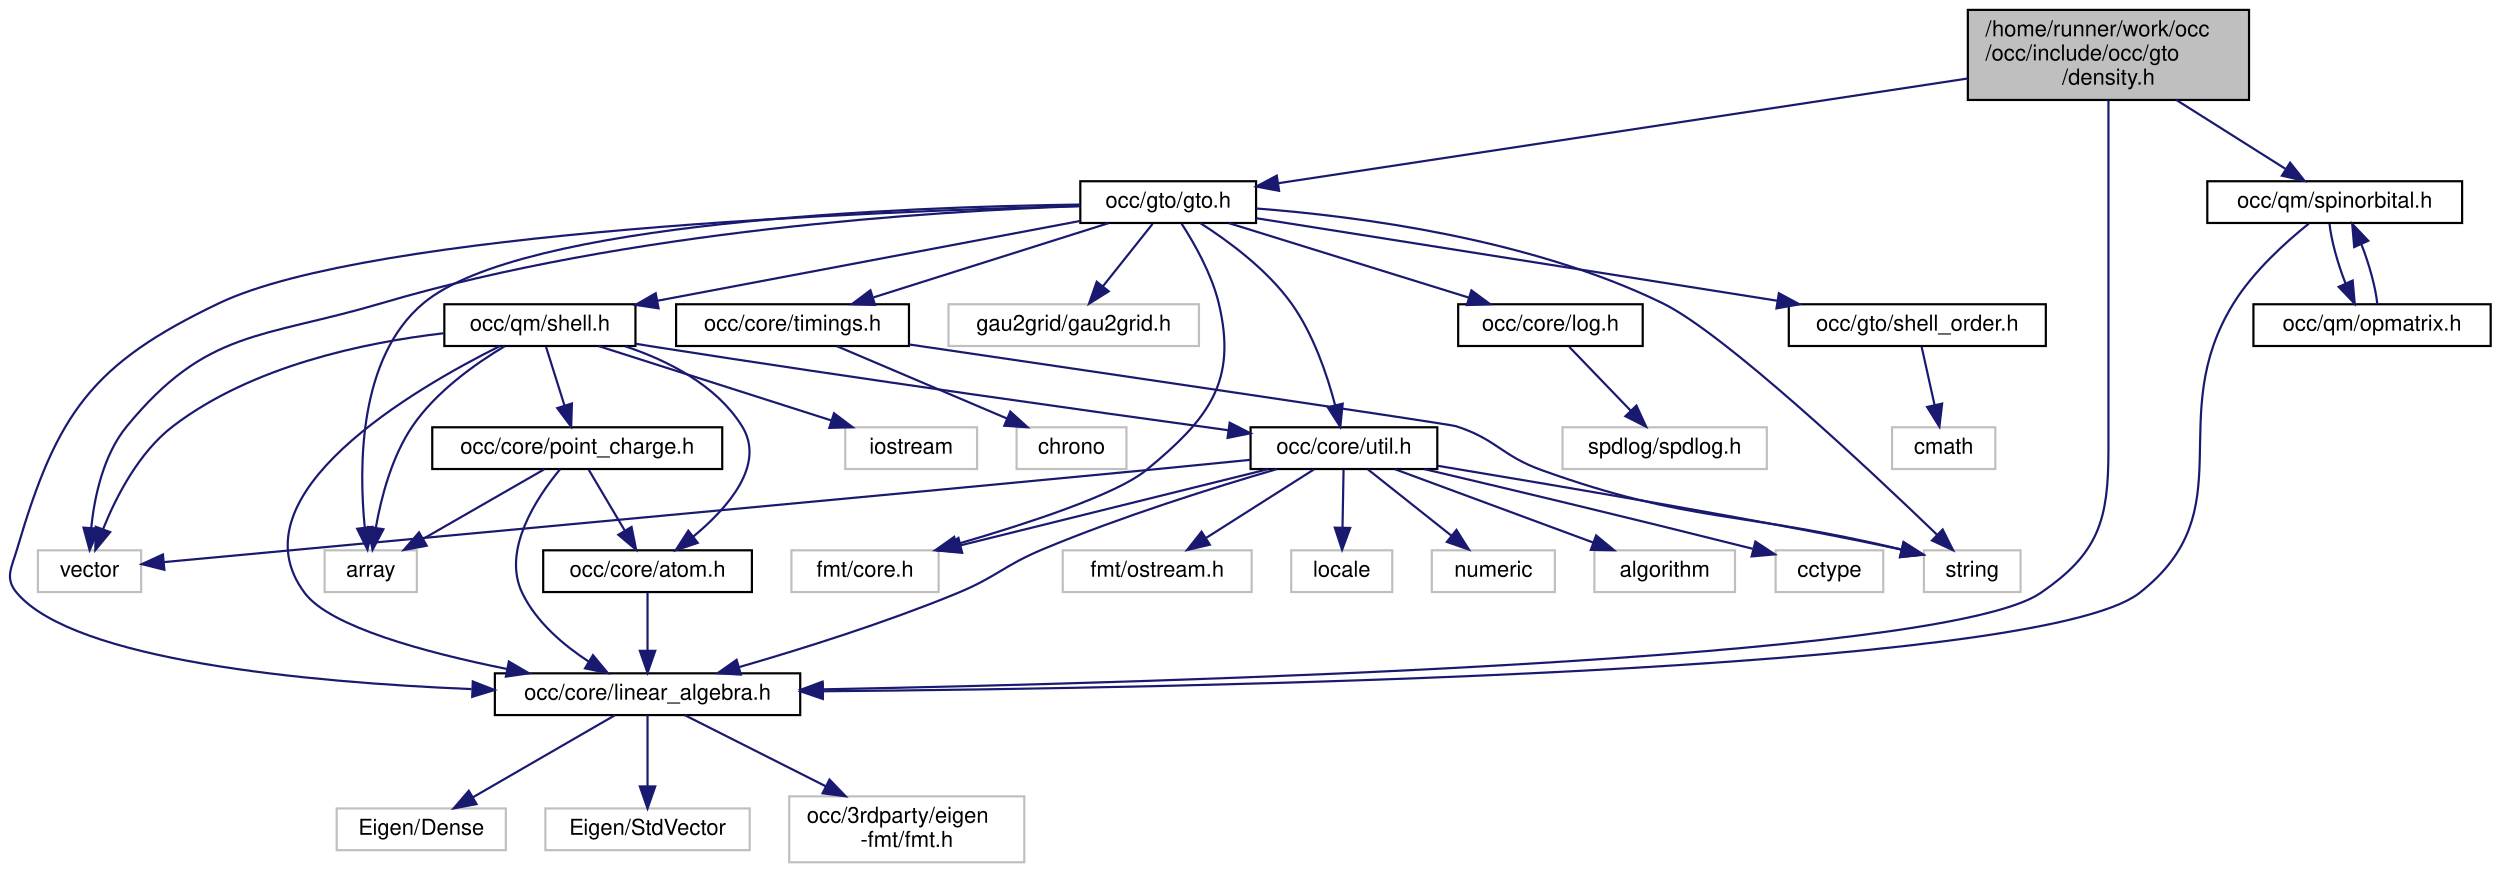
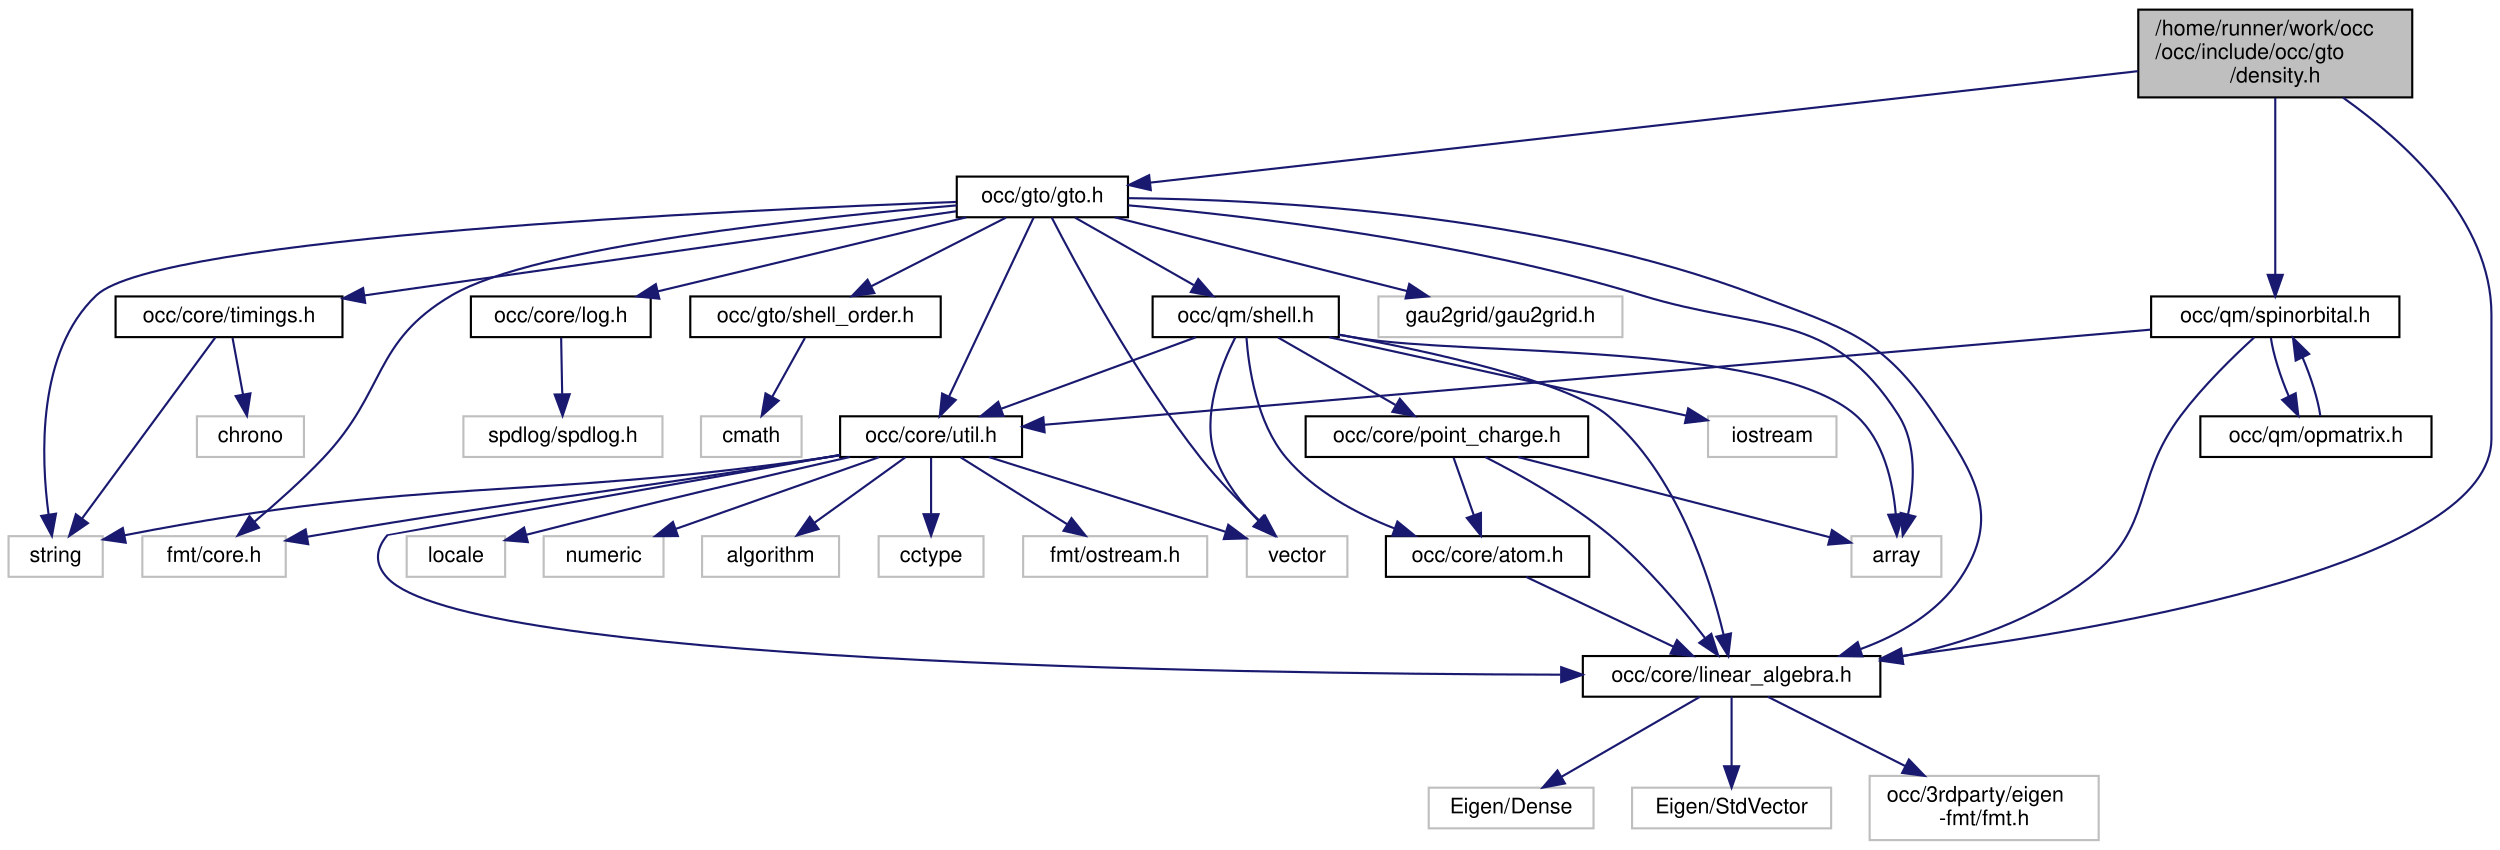
- <svg xmlns="http://www.w3.org/2000/svg" xmlns:xlink="http://www.w3.org/1999/xlink" width="1138pt" height="397pt" viewBox="0.00 0.00 1137.52 397.00">
+ <svg xmlns="http://www.w3.org/2000/svg" xmlns:xlink="http://www.w3.org/1999/xlink" width="1168pt" height="397pt" viewBox="0.00 0.00 1168.00 397.00">
  <g id="graph0" class="graph" transform="scale(1 1) rotate(0) translate(4 393)">
    <g id="node1" class="node">
      <g id="a_node1">
        <a xlink:title=" ">
-           <polygon fill="#bfbfbf" stroke="black" points="891.52,-347.5 891.52,-388.5 1019.52,-388.5 1019.52,-347.5 891.52,-347.5" />
-           <text text-anchor="start" x="899.52" y="-376.5" font-family="Helvetica,sans-Serif" font-size="10.00">/home/runner/work/occ</text>
-           <text text-anchor="start" x="899.52" y="-365.5" font-family="Helvetica,sans-Serif" font-size="10.00">/occ/include/occ/gto</text>
-           <text text-anchor="middle" x="955.52" y="-354.5" font-family="Helvetica,sans-Serif" font-size="10.00">/density.h</text>
+           <polygon fill="#bfbfbf" stroke="black" points="995,-347.5 995,-388.5 1123,-388.5 1123,-347.5 995,-347.5" />
+           <text text-anchor="start" x="1003" y="-376.5" font-family="Helvetica,sans-Serif" font-size="10.00">/home/runner/work/occ</text>
+           <text text-anchor="start" x="1003" y="-365.5" font-family="Helvetica,sans-Serif" font-size="10.00">/occ/include/occ/gto</text>
+           <text text-anchor="middle" x="1059" y="-354.5" font-family="Helvetica,sans-Serif" font-size="10.00">/density.h</text>
        </a>
      </g>
    </g>
    <g id="node2" class="node">
      <g id="a_node2">
        <a xlink:href="linear__algebra_8h.html" target="_top" xlink:title=" ">
-           <polygon fill="none" stroke="black" points="221.02,-67.5 221.02,-86.5 360.02,-86.5 360.02,-67.5 221.02,-67.5" />
-           <text text-anchor="middle" x="290.52" y="-74.5" font-family="Helvetica,sans-Serif" font-size="10.00">occ/core/linear_algebra.h</text>
+           <polygon fill="none" stroke="black" points="735.5,-67.5 735.5,-86.5 874.5,-86.5 874.5,-67.5 735.5,-67.5" />
+           <text text-anchor="middle" x="805" y="-74.5" font-family="Helvetica,sans-Serif" font-size="10.00">occ/core/linear_algebra.h</text>
        </a>
      </g>
    </g>
    <g id="edge1" class="edge">
-       <path fill="none" stroke="midnightblue" d="M955.52,-347.3C955.52,-323.35 955.52,-281.71 955.52,-246 955.52,-246 955.52,-246 955.52,-188 955.52,-155.99 950.96,-141.03 924.52,-123 879.77,-92.5 530.82,-82.31 370.54,-79.22" />
-       <polygon fill="midnightblue" stroke="midnightblue" points="370.32,-75.72 360.26,-79.03 370.19,-82.72 370.32,-75.72" />
+       <path fill="none" stroke="midnightblue" d="M1090.68,-347.38C1120.3,-326.33 1160,-289.92 1160,-246 1160,-246 1160,-246 1160,-188 1160,-130.79 989.63,-100.05 884.94,-86.57" />
+       <polygon fill="midnightblue" stroke="midnightblue" points="885.07,-83.06 874.71,-85.28 884.2,-90 885.07,-83.06" />
    </g>
    <g id="node6" class="node">
      <g id="a_node6">
        <a xlink:href="gto_8h.html" target="_top" xlink:title=" ">
-           <polygon fill="none" stroke="black" points="487.52,-291.5 487.52,-310.5 567.52,-310.5 567.52,-291.5 487.52,-291.5" />
-           <text text-anchor="middle" x="527.52" y="-298.5" font-family="Helvetica,sans-Serif" font-size="10.00">occ/gto/gto.h</text>
+           <polygon fill="none" stroke="black" points="443,-291.5 443,-310.5 523,-310.5 523,-291.5 443,-291.5" />
+           <text text-anchor="middle" x="483" y="-298.5" font-family="Helvetica,sans-Serif" font-size="10.00">occ/gto/gto.h</text>
        </a>
      </g>
    </g>
    <g id="edge5" class="edge">
-       <path fill="none" stroke="midnightblue" d="M891.44,-357.27C805.74,-344.25 655.57,-321.45 577.64,-309.61" />
-       <polygon fill="midnightblue" stroke="midnightblue" points="578,-306.13 567.59,-308.09 576.95,-313.05 578,-306.13" />
+       <path fill="none" stroke="midnightblue" d="M994.88,-359.76C879.24,-346.71 638.05,-319.5 533.33,-307.68" />
+       <polygon fill="midnightblue" stroke="midnightblue" points="533.66,-304.19 523.33,-306.55 532.88,-311.15 533.66,-304.19" />
    </g>
    <g id="node28" class="node">
      <g id="a_node28">
        <a xlink:href="spinorbital_8h.html" target="_top" xlink:title=" ">
-           <polygon fill="none" stroke="black" points="1000.52,-291.5 1000.52,-310.5 1116.52,-310.5 1116.52,-291.5 1000.52,-291.5" />
-           <text text-anchor="middle" x="1058.52" y="-298.5" font-family="Helvetica,sans-Serif" font-size="10.00">occ/qm/spinorbital.h</text>
+           <polygon fill="none" stroke="black" points="1001,-235.5 1001,-254.5 1117,-254.5 1117,-235.5 1001,-235.5" />
+           <text text-anchor="middle" x="1059" y="-242.5" font-family="Helvetica,sans-Serif" font-size="10.00">occ/qm/spinorbital.h</text>
        </a>
      </g>
    </g>
    <g id="edge41" class="edge">
-       <path fill="none" stroke="midnightblue" d="M986.42,-347.5C1002.36,-337.44 1021.46,-325.38 1035.99,-316.21" />
-       <polygon fill="midnightblue" stroke="midnightblue" points="1038.22,-318.95 1044.8,-310.65 1034.48,-313.03 1038.22,-318.95" />
+       <path fill="none" stroke="midnightblue" d="M1059,-347.29C1059,-324.48 1059,-287.19 1059,-264.78" />
+       <polygon fill="midnightblue" stroke="midnightblue" points="1062.5,-264.57 1059,-254.57 1055.5,-264.57 1062.5,-264.57" />
    </g>
    <g id="node3" class="node">
      <g id="a_node3">
        <a xlink:title=" ">
-           <polygon fill="none" stroke="#bfbfbf" points="149.02,-6 149.02,-25 226.02,-25 226.02,-6 149.02,-6" />
-           <text text-anchor="middle" x="187.52" y="-13" font-family="Helvetica,sans-Serif" font-size="10.00">Eigen/Dense</text>
+           <polygon fill="none" stroke="#bfbfbf" points="663.5,-6 663.5,-25 740.5,-25 740.5,-6 663.5,-6" />
+           <text text-anchor="middle" x="702" y="-13" font-family="Helvetica,sans-Serif" font-size="10.00">Eigen/Dense</text>
        </a>
      </g>
    </g>
    <g id="edge2" class="edge">
-       <path fill="none" stroke="midnightblue" d="M275.76,-67.48C258.85,-57.71 230.93,-41.58 211.02,-30.08" />
-       <polygon fill="midnightblue" stroke="midnightblue" points="212.66,-26.98 202.25,-25.01 209.15,-33.04 212.66,-26.98" />
+       <path fill="none" stroke="midnightblue" d="M790.24,-67.48C773.34,-57.71 745.42,-41.58 725.51,-30.08" />
+       <polygon fill="midnightblue" stroke="midnightblue" points="727.14,-26.98 716.73,-25.01 723.64,-33.04 727.14,-26.98" />
    </g>
    <g id="node4" class="node">
      <g id="a_node4">
        <a xlink:title=" ">
-           <polygon fill="none" stroke="#bfbfbf" points="244.02,-6 244.02,-25 337.02,-25 337.02,-6 244.02,-6" />
-           <text text-anchor="middle" x="290.52" y="-13" font-family="Helvetica,sans-Serif" font-size="10.00">Eigen/StdVector</text>
+           <polygon fill="none" stroke="#bfbfbf" points="758.5,-6 758.5,-25 851.5,-25 851.5,-6 758.5,-6" />
+           <text text-anchor="middle" x="805" y="-13" font-family="Helvetica,sans-Serif" font-size="10.00">Eigen/StdVector</text>
        </a>
      </g>
    </g>
    <g id="edge3" class="edge">
-       <path fill="none" stroke="midnightblue" d="M290.52,-67.48C290.52,-59.08 290.52,-45.98 290.52,-35.16" />
-       <polygon fill="midnightblue" stroke="midnightblue" points="294.02,-35.01 290.52,-25.01 287.02,-35.01 294.02,-35.01" />
+       <path fill="none" stroke="midnightblue" d="M805,-67.48C805,-59.08 805,-45.98 805,-35.16" />
+       <polygon fill="midnightblue" stroke="midnightblue" points="808.5,-35.01 805,-25.01 801.5,-35.01 808.5,-35.01" />
    </g>
    <g id="node5" class="node">
      <g id="a_node5">
        <a xlink:title=" ">
-           <polygon fill="none" stroke="#bfbfbf" points="355.02,-0.5 355.02,-30.5 462.02,-30.5 462.02,-0.5 355.02,-0.5" />
-           <text text-anchor="start" x="363.02" y="-18.5" font-family="Helvetica,sans-Serif" font-size="10.00">occ/3rdparty/eigen</text>
-           <text text-anchor="middle" x="408.52" y="-7.5" font-family="Helvetica,sans-Serif" font-size="10.00">-fmt/fmt.h</text>
+           <polygon fill="none" stroke="#bfbfbf" points="869.5,-0.5 869.5,-30.5 976.5,-30.5 976.5,-0.5 869.5,-0.5" />
+           <text text-anchor="start" x="877.5" y="-18.5" font-family="Helvetica,sans-Serif" font-size="10.00">occ/3rdparty/eigen</text>
+           <text text-anchor="middle" x="923" y="-7.5" font-family="Helvetica,sans-Serif" font-size="10.00">-fmt/fmt.h</text>
        </a>
      </g>
    </g>
    <g id="edge4" class="edge">
-       <path fill="none" stroke="midnightblue" d="M307.42,-67.48C324.08,-59.08 350.07,-45.97 371.52,-35.15" />
-       <polygon fill="midnightblue" stroke="midnightblue" points="373.35,-38.15 380.71,-30.52 370.2,-31.9 373.35,-38.15" />
+       <path fill="none" stroke="midnightblue" d="M821.91,-67.48C838.56,-59.08 864.55,-45.97 886.01,-35.15" />
+       <polygon fill="midnightblue" stroke="midnightblue" points="887.84,-38.15 895.19,-30.52 884.68,-31.9 887.84,-38.15" />
    </g>
    <g id="edge9" class="edge">
-       <path fill="none" stroke="midnightblue" d="M487.48,-299.22C394.06,-296.86 164.36,-287.8 95.52,-255 37.36,-227.29 21.67,-204.81 3.52,-143 1.01,-134.47 -2.26,-129.75 3.52,-123 29.7,-92.39 134.95,-82.46 210.4,-79.32" />
-       <polygon fill="midnightblue" stroke="midnightblue" points="210.98,-82.8 220.84,-78.92 210.71,-75.8 210.98,-82.8" />
+       <path fill="none" stroke="midnightblue" d="M523.26,-300.42C587.51,-299.81 716.25,-293.35 817,-255 858.59,-239.17 875.09,-235.87 900,-199 919.14,-170.66 930.92,-151.48 912,-123 901.22,-106.78 883.34,-96.39 865.24,-89.75" />
+       <polygon fill="midnightblue" stroke="midnightblue" points="866.1,-86.34 855.51,-86.51 863.9,-92.99 866.1,-86.34" />
    </g>
    <g id="node7" class="node">
      <g id="a_node7">
        <a xlink:title=" ">
-           <polygon fill="none" stroke="#bfbfbf" points="143.52,-123.5 143.52,-142.5 185.52,-142.5 185.52,-123.5 143.52,-123.5" />
-           <text text-anchor="middle" x="164.52" y="-130.5" font-family="Helvetica,sans-Serif" font-size="10.00">array</text>
+           <polygon fill="none" stroke="#bfbfbf" points="861,-123.5 861,-142.5 903,-142.5 903,-123.5 861,-123.5" />
+           <text text-anchor="middle" x="882" y="-130.5" font-family="Helvetica,sans-Serif" font-size="10.00">array</text>
        </a>
      </g>
    </g>
    <g id="edge6" class="edge">
-       <path fill="none" stroke="midnightblue" d="M487.43,-299.89C407.72,-298.85 233.11,-292.25 188.52,-255 158.89,-230.25 159.08,-180.37 161.79,-153.01" />
-       <polygon fill="midnightblue" stroke="midnightblue" points="165.3,-153.16 163.03,-142.81 158.35,-152.31 165.3,-153.16" />
+       <path fill="none" stroke="midnightblue" d="M523.2,-297.06C578.31,-292.24 679.93,-280.51 763,-255 819.26,-237.72 851.38,-248.64 883,-199 891.71,-185.33 890.33,-166.54 887.44,-152.68" />
+       <polygon fill="midnightblue" stroke="midnightblue" points="890.8,-151.66 884.97,-142.81 884.01,-153.36 890.8,-151.66" />
    </g>
    <g id="node8" class="node">
      <g id="a_node8">
        <a xlink:title=" ">
-           <polygon fill="none" stroke="#bfbfbf" points="356.02,-123.5 356.02,-142.5 423.02,-142.5 423.02,-123.5 356.02,-123.5" />
-           <text text-anchor="middle" x="389.52" y="-130.5" font-family="Helvetica,sans-Serif" font-size="10.00">fmt/core.h</text>
+           <polygon fill="none" stroke="#bfbfbf" points="62.5,-123.5 62.5,-142.5 129.5,-142.5 129.5,-123.5 62.5,-123.5" />
+           <text text-anchor="middle" x="96" y="-130.5" font-family="Helvetica,sans-Serif" font-size="10.00">fmt/core.h</text>
        </a>
      </g>
    </g>
    <g id="edge7" class="edge">
-       <path fill="none" stroke="midnightblue" d="M533.62,-291.19C539.27,-282.46 547.27,-268.48 550.52,-255 559.13,-219.2 545.96,-202.39 517.52,-179 504.05,-167.93 463.38,-154.62 431.46,-145.36" />
-       <polygon fill="midnightblue" stroke="midnightblue" points="432.02,-141.88 421.45,-142.5 430.1,-148.61 432.02,-141.88" />
+       <path fill="none" stroke="midnightblue" d="M442.98,-297.04C376.39,-291.53 246.28,-278.12 207,-255 169.91,-233.17 176.59,-210.25 147,-179 136.98,-168.42 124.76,-157.58 114.8,-149.19" />
+       <polygon fill="midnightblue" stroke="midnightblue" points="116.99,-146.46 107.06,-142.78 112.53,-151.85 116.99,-146.46" />
    </g>
    <g id="node9" class="node">
      <g id="a_node9">
        <a xlink:title=" ">
-           <polygon fill="none" stroke="#bfbfbf" points="427.52,-235.5 427.52,-254.5 541.52,-254.5 541.52,-235.5 427.52,-235.5" />
-           <text text-anchor="middle" x="484.52" y="-242.5" font-family="Helvetica,sans-Serif" font-size="10.00">gau2grid/gau2grid.h</text>
+           <polygon fill="none" stroke="#bfbfbf" points="640,-235.5 640,-254.5 754,-254.5 754,-235.5 640,-235.5" />
+           <text text-anchor="middle" x="697" y="-242.5" font-family="Helvetica,sans-Serif" font-size="10.00">gau2grid/gau2grid.h</text>
        </a>
      </g>
    </g>
    <g id="edge8" class="edge">
-       <path fill="none" stroke="midnightblue" d="M520.41,-291.08C514.28,-283.38 505.25,-272.03 497.78,-262.65" />
-       <polygon fill="midnightblue" stroke="midnightblue" points="500.45,-260.39 491.48,-254.75 494.98,-264.75 500.45,-260.39" />
+       <path fill="none" stroke="midnightblue" d="M516.91,-291.44C553.85,-282.12 613.05,-267.18 653.42,-257" />
+       <polygon fill="midnightblue" stroke="midnightblue" points="654.41,-260.36 663.25,-254.52 652.7,-253.57 654.41,-260.36" />
    </g>
    <g id="node10" class="node">
      <g id="a_node10">
        <a xlink:href="log_8h.html" target="_top" xlink:title=" ">
-           <polygon fill="none" stroke="black" points="659.52,-235.5 659.52,-254.5 743.52,-254.5 743.52,-235.5 659.52,-235.5" />
-           <text text-anchor="middle" x="701.52" y="-242.5" font-family="Helvetica,sans-Serif" font-size="10.00">occ/core/log.h</text>
+           <polygon fill="none" stroke="black" points="216,-235.5 216,-254.5 300,-254.5 300,-235.5 216,-235.5" />
+           <text text-anchor="middle" x="258" y="-242.5" font-family="Helvetica,sans-Serif" font-size="10.00">occ/core/log.h</text>
        </a>
      </g>
    </g>
    <g id="edge10" class="edge">
-       <path fill="none" stroke="midnightblue" d="M555.09,-291.44C584.61,-282.28 631.63,-267.69 664.4,-257.52" />
-       <polygon fill="midnightblue" stroke="midnightblue" points="665.56,-260.82 674.07,-254.52 663.49,-254.14 665.56,-260.82" />
+       <path fill="none" stroke="midnightblue" d="M447.35,-291.44C408.34,-282.08 345.73,-267.06 303.28,-256.87" />
+       <polygon fill="midnightblue" stroke="midnightblue" points="304.03,-253.45 293.49,-254.52 302.39,-260.25 304.03,-253.45" />
    </g>
    <g id="node12" class="node">
      <g id="a_node12">
        <a xlink:href="timings_8h.html" target="_top" xlink:title=" ">
-           <polygon fill="none" stroke="black" points="303.52,-235.5 303.52,-254.5 409.52,-254.5 409.52,-235.5 303.52,-235.5" />
-           <text text-anchor="middle" x="356.52" y="-242.5" font-family="Helvetica,sans-Serif" font-size="10.00">occ/core/timings.h</text>
+           <polygon fill="none" stroke="black" points="50,-235.5 50,-254.5 156,-254.5 156,-235.5 50,-235.5" />
+           <text text-anchor="middle" x="103" y="-242.5" font-family="Helvetica,sans-Serif" font-size="10.00">occ/core/timings.h</text>
        </a>
      </g>
    </g>
    <g id="edge12" class="edge">
-       <path fill="none" stroke="midnightblue" d="M500.42,-291.44C471.53,-282.32 425.59,-267.81 393.41,-257.65" />
-       <polygon fill="midnightblue" stroke="midnightblue" points="394.07,-254.19 383.48,-254.52 391.97,-260.87 394.07,-254.19" />
+       <path fill="none" stroke="midnightblue" d="M442.69,-294.27C376.7,-284.89 245.1,-266.19 166.48,-255.02" />
+       <polygon fill="midnightblue" stroke="midnightblue" points="166.61,-251.5 156.22,-253.56 165.63,-258.43 166.61,-251.5" />
    </g>
    <g id="node14" class="node">
      <g id="a_node14">
        <a xlink:title=" ">
-           <polygon fill="none" stroke="#bfbfbf" points="871.52,-123.5 871.52,-142.5 915.52,-142.5 915.52,-123.5 871.52,-123.5" />
-           <text text-anchor="middle" x="893.52" y="-130.5" font-family="Helvetica,sans-Serif" font-size="10.00">string</text>
+           <polygon fill="none" stroke="#bfbfbf" points="0,-123.5 0,-142.5 44,-142.5 44,-123.5 0,-123.5" />
+           <text text-anchor="middle" x="22" y="-130.5" font-family="Helvetica,sans-Serif" font-size="10.00">string</text>
        </a>
      </g>
    </g>
    <g id="edge39" class="edge">
-       <path fill="none" stroke="midnightblue" d="M567.67,-298.09C614.25,-294.53 692.35,-284.31 752.52,-255 780.6,-241.32 846.9,-179.07 877.51,-149.58" />
-       <polygon fill="midnightblue" stroke="midnightblue" points="880.06,-151.99 884.81,-142.52 875.19,-146.96 880.06,-151.99" />
+       <path fill="none" stroke="midnightblue" d="M442.68,-298.66C339.12,-294.84 69.88,-282.35 41,-255 13.17,-228.64 15.11,-179.42 18.7,-152.59" />
+       <polygon fill="midnightblue" stroke="midnightblue" points="22.17,-153.02 20.25,-142.6 15.26,-151.94 22.17,-153.02" />
    </g>
    <g id="node15" class="node">
      <g id="a_node15">
        <a xlink:href="util_8h.html" target="_top" xlink:title=" ">
-           <polygon fill="none" stroke="black" points="565.02,-179.5 565.02,-198.5 650.02,-198.5 650.02,-179.5 565.02,-179.5" />
-           <text text-anchor="middle" x="607.52" y="-186.5" font-family="Helvetica,sans-Serif" font-size="10.00">occ/core/util.h</text>
+           <polygon fill="none" stroke="black" points="388.5,-179.5 388.5,-198.5 473.5,-198.5 473.5,-179.5 388.5,-179.5" />
+           <text text-anchor="middle" x="431" y="-186.5" font-family="Helvetica,sans-Serif" font-size="10.00">occ/core/util.h</text>
        </a>
      </g>
    </g>
    <g id="edge15" class="edge">
-       <path fill="none" stroke="midnightblue" d="M542.25,-291.37C554.78,-283.37 572.44,-270.39 583.52,-255 593.61,-240.98 599.93,-222.23 603.53,-208.48" />
-       <polygon fill="midnightblue" stroke="midnightblue" points="606.95,-209.24 605.86,-198.7 600.14,-207.62 606.95,-209.24" />
+       <path fill="none" stroke="midnightblue" d="M478.92,-291.37C470.45,-273.46 450.82,-231.92 439.48,-207.95" />
+       <polygon fill="midnightblue" stroke="midnightblue" points="442.5,-206.14 435.06,-198.59 436.17,-209.13 442.5,-206.14" />
    </g>
    <g id="node21" class="node">
      <g id="a_node21">
        <a xlink:title=" ">
-           <polygon fill="none" stroke="#bfbfbf" points="13.02,-123.5 13.02,-142.5 60.02,-142.5 60.02,-123.5 13.02,-123.5" />
-           <text text-anchor="middle" x="36.52" y="-130.5" font-family="Helvetica,sans-Serif" font-size="10.00">vector</text>
+           <polygon fill="none" stroke="#bfbfbf" points="578.5,-123.5 578.5,-142.5 625.5,-142.5 625.5,-123.5 578.5,-123.5" />
+           <text text-anchor="middle" x="602" y="-130.5" font-family="Helvetica,sans-Serif" font-size="10.00">vector</text>
        </a>
      </g>
    </g>
    <g id="edge40" class="edge">
-       <path fill="none" stroke="midnightblue" d="M487.46,-299.17C420.35,-296.86 281.55,-288.12 169.52,-255 114.61,-238.77 89.89,-243.21 53.52,-199 42.76,-185.92 38.73,-166.77 37.27,-152.64" />
-       <polygon fill="midnightblue" stroke="midnightblue" points="40.75,-152.33 36.56,-142.6 33.77,-152.82 40.75,-152.33" />
+       <path fill="none" stroke="midnightblue" d="M487.38,-291.34C497.94,-270.82 526.22,-218.08 557,-179 565.27,-168.5 575.77,-157.88 584.55,-149.59" />
+       <polygon fill="midnightblue" stroke="midnightblue" points="587.04,-152.06 592.01,-142.71 582.29,-146.91 587.04,-152.06" />
    </g>
    <g id="node22" class="node">
      <g id="a_node22">
        <a xlink:href="shell__order_8h.html" target="_top" xlink:title=" ">
-           <polygon fill="none" stroke="black" points="810.02,-235.5 810.02,-254.5 927.02,-254.5 927.02,-235.5 810.02,-235.5" />
-           <text text-anchor="middle" x="868.52" y="-242.5" font-family="Helvetica,sans-Serif" font-size="10.00">occ/gto/shell_order.h</text>
+           <polygon fill="none" stroke="black" points="318.5,-235.5 318.5,-254.5 435.5,-254.5 435.5,-235.5 318.5,-235.5" />
+           <text text-anchor="middle" x="377" y="-242.5" font-family="Helvetica,sans-Serif" font-size="10.00">occ/gto/shell_order.h</text>
        </a>
      </g>
    </g>
    <g id="edge25" class="edge">
-       <path fill="none" stroke="midnightblue" d="M567.64,-293.65C626.11,-284.39 735.35,-267.09 804.88,-256.08" />
-       <polygon fill="midnightblue" stroke="midnightblue" points="805.5,-259.52 814.83,-254.5 804.41,-252.61 805.5,-259.52" />
+       <path fill="none" stroke="midnightblue" d="M465.97,-291.32C448.97,-282.66 422.62,-269.24 403.01,-259.25" />
+       <polygon fill="midnightblue" stroke="midnightblue" points="404.49,-256.08 393.99,-254.65 401.31,-262.31 404.49,-256.08" />
    </g>
    <g id="node24" class="node">
      <g id="a_node24">
        <a xlink:href="shell_8h.html" target="_top" xlink:title=" ">
-           <polygon fill="none" stroke="black" points="198.02,-235.5 198.02,-254.5 285.02,-254.5 285.02,-235.5 198.02,-235.5" />
-           <text text-anchor="middle" x="241.52" y="-242.5" font-family="Helvetica,sans-Serif" font-size="10.00">occ/qm/shell.h</text>
+           <polygon fill="none" stroke="black" points="534.5,-235.5 534.5,-254.5 621.5,-254.5 621.5,-235.5 534.5,-235.5" />
+           <text text-anchor="middle" x="578" y="-242.5" font-family="Helvetica,sans-Serif" font-size="10.00">occ/qm/shell.h</text>
        </a>
      </g>
    </g>
    <g id="edge27" class="edge">
-       <path fill="none" stroke="midnightblue" d="M487.45,-292.43C437.23,-282.95 350.98,-266.67 295.12,-256.12" />
-       <polygon fill="midnightblue" stroke="midnightblue" points="295.53,-252.64 285.06,-254.22 294.23,-259.52 295.53,-252.64" />
+       <path fill="none" stroke="midnightblue" d="M498.26,-291.32C513.22,-282.82 536.25,-269.73 553.73,-259.8" />
+       <polygon fill="midnightblue" stroke="midnightblue" points="555.81,-262.64 562.77,-254.65 552.35,-256.55 555.81,-262.64" />
    </g>
    <g id="node11" class="node">
      <g id="a_node11">
        <a xlink:title=" ">
-           <polygon fill="none" stroke="#bfbfbf" points="707.02,-179.5 707.02,-198.5 800.02,-198.5 800.02,-179.5 707.02,-179.5" />
-           <text text-anchor="middle" x="753.52" y="-186.5" font-family="Helvetica,sans-Serif" font-size="10.00">spdlog/spdlog.h</text>
+           <polygon fill="none" stroke="#bfbfbf" points="212.5,-179.5 212.5,-198.5 305.5,-198.5 305.5,-179.5 212.5,-179.5" />
+           <text text-anchor="middle" x="259" y="-186.5" font-family="Helvetica,sans-Serif" font-size="10.00">spdlog/spdlog.h</text>
        </a>
      </g>
    </g>
    <g id="edge11" class="edge">
-       <path fill="none" stroke="midnightblue" d="M710.1,-235.08C717.67,-227.22 728.89,-215.57 738.03,-206.08" />
-       <polygon fill="midnightblue" stroke="midnightblue" points="740.67,-208.38 745.09,-198.75 735.63,-203.53 740.67,-208.38" />
+       <path fill="none" stroke="midnightblue" d="M258.17,-235.08C258.3,-228.01 258.48,-217.86 258.65,-208.99" />
+       <polygon fill="midnightblue" stroke="midnightblue" points="262.15,-208.81 258.84,-198.75 255.15,-208.68 262.15,-208.81" />
    </g>
    <g id="node13" class="node">
      <g id="a_node13">
        <a xlink:title=" ">
-           <polygon fill="none" stroke="#bfbfbf" points="458.52,-179.5 458.52,-198.5 508.52,-198.5 508.52,-179.5 458.52,-179.5" />
-           <text text-anchor="middle" x="483.52" y="-186.5" font-family="Helvetica,sans-Serif" font-size="10.00">chrono</text>
+           <polygon fill="none" stroke="#bfbfbf" points="88,-179.5 88,-198.5 138,-198.5 138,-179.5 88,-179.5" />
+           <text text-anchor="middle" x="113" y="-186.5" font-family="Helvetica,sans-Serif" font-size="10.00">chrono</text>
        </a>
      </g>
    </g>
    <g id="edge13" class="edge">
-       <path fill="none" stroke="midnightblue" d="M376.64,-235.44C397.54,-226.56 430.45,-212.56 454.23,-202.45" />
-       <polygon fill="midnightblue" stroke="midnightblue" points="455.65,-205.65 463.49,-198.52 452.91,-199.21 455.65,-205.65" />
+       <path fill="none" stroke="midnightblue" d="M104.65,-235.08C105.98,-227.93 107.88,-217.64 109.54,-208.69" />
+       <polygon fill="midnightblue" stroke="midnightblue" points="113,-209.22 111.38,-198.75 106.12,-207.95 113,-209.22" />
    </g>
    <g id="edge14" class="edge">
-       <path fill="none" stroke="midnightblue" d="M409.52,-236.21C495.36,-223.59 655.56,-199.95 658.52,-199 677.06,-193.04 679.18,-185.59 697.52,-179 764.86,-154.8 787.29,-160.56 861.38,-142.86" />
-       <polygon fill="midnightblue" stroke="midnightblue" points="862.3,-146.24 871.18,-140.46 860.63,-139.44 862.3,-146.24" />
+       <path fill="none" stroke="midnightblue" d="M96.64,-235.37C83.22,-217.14 51.77,-174.43 34.28,-150.68" />
+       <polygon fill="midnightblue" stroke="midnightblue" points="37.07,-148.57 28.33,-142.59 31.44,-152.72 37.07,-148.57" />
    </g>
    <g id="edge22" class="edge">
-       <path fill="none" stroke="midnightblue" d="M577.09,-179.5C548.99,-171.3 506.32,-157.95 470.52,-143 452.54,-135.49 449.52,-130.43 431.52,-123 398.79,-109.5 360.46,-97.5 332.03,-89.29" />
-       <polygon fill="midnightblue" stroke="midnightblue" points="332.99,-85.92 322.41,-86.55 331.07,-92.66 332.99,-85.92" />
+       <path fill="none" stroke="midnightblue" d="M388.22,-180.44C315.87,-167.66 177.11,-143.13 177,-143 171.29,-136.19 170.94,-129.51 177,-123 213.6,-83.68 564.22,-78.21 725.07,-77.79" />
+       <polygon fill="midnightblue" stroke="midnightblue" points="725.39,-81.29 735.39,-77.77 725.38,-74.29 725.39,-81.29" />
    </g>
    <g id="edge18" class="edge">
-       <path fill="none" stroke="midnightblue" d="M572.97,-179.44C535.04,-170.05 474.06,-154.94 432.93,-144.75" />
-       <polygon fill="midnightblue" stroke="midnightblue" points="433.73,-141.35 423.18,-142.34 432.05,-148.14 433.73,-141.35" />
+       <path fill="none" stroke="midnightblue" d="M388.44,-180.41C385.58,-179.93 382.75,-179.45 380,-179 275.3,-161.78 248.6,-160.78 144,-143 142.54,-142.75 141.05,-142.49 139.55,-142.23" />
+       <polygon fill="midnightblue" stroke="midnightblue" points="140,-138.76 129.54,-140.44 138.77,-145.65 140,-138.76" />
    </g>
    <g id="edge23" class="edge">
-       <path fill="none" stroke="midnightblue" d="M650.23,-180.96C707.86,-171.38 808.46,-154.33 861.3,-142.8" />
-       <polygon fill="midnightblue" stroke="midnightblue" points="862.22,-146.19 871.21,-140.58 860.68,-139.36 862.22,-146.19" />
+       <path fill="none" stroke="midnightblue" d="M388.46,-180.28C385.6,-179.83 382.76,-179.39 380,-179 238.51,-158.75 198.21,-170.91 54.32,-142.95" />
+       <polygon fill="midnightblue" stroke="midnightblue" points="54.73,-139.46 44.24,-140.96 53.37,-146.33 54.73,-139.46" />
    </g>
    <g id="node16" class="node">
      <g id="a_node16">
        <a xlink:title=" ">
-           <polygon fill="none" stroke="#bfbfbf" points="721.52,-123.5 721.52,-142.5 785.52,-142.5 785.52,-123.5 721.52,-123.5" />
-           <text text-anchor="middle" x="753.52" y="-130.5" font-family="Helvetica,sans-Serif" font-size="10.00">algorithm</text>
+           <polygon fill="none" stroke="#bfbfbf" points="324,-123.5 324,-142.5 388,-142.5 388,-123.5 324,-123.5" />
+           <text text-anchor="middle" x="356" y="-130.5" font-family="Helvetica,sans-Serif" font-size="10.00">algorithm</text>
        </a>
      </g>
    </g>
    <g id="edge16" class="edge">
-       <path fill="none" stroke="midnightblue" d="M630.65,-179.44C655,-170.44 693.52,-156.19 720.94,-146.05" />
-       <polygon fill="midnightblue" stroke="midnightblue" points="722.32,-149.27 730.49,-142.52 719.9,-142.7 722.32,-149.27" />
+       <path fill="none" stroke="midnightblue" d="M418.95,-179.32C407.54,-171.11 390.17,-158.6 376.57,-148.81" />
+       <polygon fill="midnightblue" stroke="midnightblue" points="378.43,-145.84 368.27,-142.83 374.34,-151.52 378.43,-145.84" />
    </g>
    <g id="node17" class="node">
      <g id="a_node17">
        <a xlink:title=" ">
-           <polygon fill="none" stroke="#bfbfbf" points="804.02,-123.5 804.02,-142.5 853.02,-142.5 853.02,-123.5 804.02,-123.5" />
-           <text text-anchor="middle" x="828.52" y="-130.5" font-family="Helvetica,sans-Serif" font-size="10.00">cctype</text>
+           <polygon fill="none" stroke="#bfbfbf" points="406.5,-123.5 406.5,-142.5 455.5,-142.5 455.5,-123.5 406.5,-123.5" />
+           <text text-anchor="middle" x="431" y="-130.5" font-family="Helvetica,sans-Serif" font-size="10.00">cctype</text>
        </a>
      </g>
    </g>
    <g id="edge17" class="edge">
-       <path fill="none" stroke="midnightblue" d="M644.12,-179.45C679.8,-171.06 735.84,-157.73 793.61,-143.19" />
-       <polygon fill="midnightblue" stroke="midnightblue" points="794.81,-146.49 803.65,-140.65 793.1,-139.71 794.81,-146.49" />
+       <path fill="none" stroke="midnightblue" d="M431,-179.08C431,-172.01 431,-161.86 431,-152.99" />
+       <polygon fill="midnightblue" stroke="midnightblue" points="434.5,-152.75 431,-142.75 427.5,-152.75 434.5,-152.75" />
    </g>
    <g id="node18" class="node">
      <g id="a_node18">
        <a xlink:title=" ">
-           <polygon fill="none" stroke="#bfbfbf" points="479.52,-123.5 479.52,-142.5 565.52,-142.5 565.52,-123.5 479.52,-123.5" />
-           <text text-anchor="middle" x="522.52" y="-130.5" font-family="Helvetica,sans-Serif" font-size="10.00">fmt/ostream.h</text>
+           <polygon fill="none" stroke="#bfbfbf" points="474,-123.5 474,-142.5 560,-142.5 560,-123.5 474,-123.5" />
+           <text text-anchor="middle" x="517" y="-130.5" font-family="Helvetica,sans-Serif" font-size="10.00">fmt/ostream.h</text>
        </a>
      </g>
    </g>
    <g id="edge19" class="edge">
-       <path fill="none" stroke="midnightblue" d="M593.86,-179.32C580.6,-170.9 560.25,-157.97 544.67,-148.07" />
-       <polygon fill="midnightblue" stroke="midnightblue" points="546.46,-145.06 536.14,-142.65 542.7,-150.97 546.46,-145.06" />
+       <path fill="none" stroke="midnightblue" d="M444.82,-179.32C458.23,-170.9 478.82,-157.97 494.59,-148.07" />
+       <polygon fill="midnightblue" stroke="midnightblue" points="496.61,-150.94 503.22,-142.65 492.89,-145.01 496.61,-150.94" />
    </g>
    <g id="node19" class="node">
      <g id="a_node19">
        <a xlink:title=" ">
-           <polygon fill="none" stroke="#bfbfbf" points="583.52,-123.5 583.52,-142.5 629.52,-142.5 629.52,-123.5 583.52,-123.5" />
-           <text text-anchor="middle" x="606.52" y="-130.5" font-family="Helvetica,sans-Serif" font-size="10.00">locale</text>
+           <polygon fill="none" stroke="#bfbfbf" points="186,-123.5 186,-142.5 232,-142.5 232,-123.5 186,-123.5" />
+           <text text-anchor="middle" x="209" y="-130.5" font-family="Helvetica,sans-Serif" font-size="10.00">locale</text>
        </a>
      </g>
    </g>
    <g id="edge20" class="edge">
-       <path fill="none" stroke="midnightblue" d="M607.35,-179.08C607.22,-172.01 607.03,-161.86 606.87,-152.99" />
-       <polygon fill="midnightblue" stroke="midnightblue" points="610.36,-152.68 606.68,-142.75 603.36,-152.81 610.36,-152.68" />
+       <path fill="none" stroke="midnightblue" d="M393.03,-179.5C356.63,-171.23 299.89,-158.08 241.76,-143.12" />
+       <polygon fill="midnightblue" stroke="midnightblue" points="242.6,-139.72 232.04,-140.6 240.85,-146.5 242.6,-139.72" />
    </g>
    <g id="node20" class="node">
      <g id="a_node20">
        <a xlink:title=" ">
-           <polygon fill="none" stroke="#bfbfbf" points="647.52,-123.5 647.52,-142.5 703.52,-142.5 703.52,-123.5 647.52,-123.5" />
-           <text text-anchor="middle" x="675.52" y="-130.5" font-family="Helvetica,sans-Serif" font-size="10.00">numeric</text>
+           <polygon fill="none" stroke="#bfbfbf" points="250,-123.5 250,-142.5 306,-142.5 306,-123.5 250,-123.5" />
+           <text text-anchor="middle" x="278" y="-130.5" font-family="Helvetica,sans-Serif" font-size="10.00">numeric</text>
        </a>
      </g>
    </g>
    <g id="edge21" class="edge">
-       <path fill="none" stroke="midnightblue" d="M618.44,-179.32C628.69,-171.18 644.24,-158.84 656.52,-149.09" />
-       <polygon fill="midnightblue" stroke="midnightblue" points="658.74,-151.79 664.39,-142.83 654.38,-146.31 658.74,-151.79" />
+       <path fill="none" stroke="midnightblue" d="M406.76,-179.44C381.13,-170.4 340.51,-156.06 311.76,-145.92" />
+       <polygon fill="midnightblue" stroke="midnightblue" points="312.72,-142.54 302.13,-142.52 310.39,-149.15 312.72,-142.54" />
    </g>
    <g id="edge24" class="edge">
-       <path fill="none" stroke="midnightblue" d="M564.94,-183.69C549.95,-182.18 532.99,-180.5 517.52,-179 430.3,-170.56 165.02,-145.92 70.45,-137.15" />
-       <polygon fill="midnightblue" stroke="midnightblue" points="70.58,-133.64 60.3,-136.2 69.93,-140.61 70.58,-133.64" />
+       <path fill="none" stroke="midnightblue" d="M458.1,-179.44C488.01,-170 536.19,-154.78 568.46,-144.59" />
+       <polygon fill="midnightblue" stroke="midnightblue" points="569.85,-147.82 578.34,-141.47 567.75,-141.15 569.85,-147.82" />
    </g>
    <g id="node23" class="node">
      <g id="a_node23">
        <a xlink:title=" ">
-           <polygon fill="none" stroke="#bfbfbf" points="857.02,-179.5 857.02,-198.5 904.02,-198.5 904.02,-179.5 857.02,-179.5" />
-           <text text-anchor="middle" x="880.52" y="-186.5" font-family="Helvetica,sans-Serif" font-size="10.00">cmath</text>
+           <polygon fill="none" stroke="#bfbfbf" points="323.5,-179.5 323.5,-198.5 370.5,-198.5 370.5,-179.5 323.5,-179.5" />
+           <text text-anchor="middle" x="347" y="-186.5" font-family="Helvetica,sans-Serif" font-size="10.00">cmath</text>
        </a>
      </g>
    </g>
    <g id="edge26" class="edge">
-       <path fill="none" stroke="midnightblue" d="M870.5,-235.08C872.09,-227.93 874.37,-217.64 876.36,-208.69" />
-       <polygon fill="midnightblue" stroke="midnightblue" points="879.82,-209.27 878.57,-198.75 872.98,-207.75 879.82,-209.27" />
+       <path fill="none" stroke="midnightblue" d="M372.05,-235.08C367.9,-227.61 361.85,-216.72 356.73,-207.52" />
+       <polygon fill="midnightblue" stroke="midnightblue" points="359.78,-205.79 351.86,-198.75 353.66,-209.19 359.78,-205.79" />
    </g>
    <g id="edge32" class="edge">
-       <path fill="none" stroke="midnightblue" d="M223.27,-235.45C184.65,-216.22 100.88,-167.71 134.52,-123 145.95,-107.8 188.67,-96.12 226.52,-88.48" />
-       <polygon fill="midnightblue" stroke="midnightblue" points="227.38,-91.87 236.53,-86.52 226.04,-85 227.38,-91.87" />
+       <path fill="none" stroke="midnightblue" d="M621.56,-236.68C665.03,-228.63 728.01,-214.74 747,-199 779.33,-172.21 794.89,-123.16 801.26,-96.48" />
+       <polygon fill="midnightblue" stroke="midnightblue" points="804.72,-97.06 803.46,-86.54 797.88,-95.55 804.72,-97.06" />
    </g>
    <g id="edge28" class="edge">
-       <path fill="none" stroke="midnightblue" d="M225.45,-235.37C212.34,-227.54 194.27,-214.8 183.52,-199 174.11,-185.18 169.29,-166.66 166.86,-152.92" />
-       <polygon fill="midnightblue" stroke="midnightblue" points="170.28,-152.09 165.34,-142.72 163.36,-153.13 170.28,-152.09" />
+       <path fill="none" stroke="midnightblue" d="M621.66,-236.53C624.82,-236.01 627.96,-235.49 631,-235 682.5,-226.63 823.78,-233.41 863,-199 876.1,-187.51 880.4,-167.53 881.7,-152.75" />
+       <polygon fill="midnightblue" stroke="midnightblue" points="885.2,-152.85 882.2,-142.69 878.21,-152.5 885.2,-152.85" />
    </g>
    <g id="edge37" class="edge">
-       <path fill="none" stroke="midnightblue" d="M285.17,-236.5C288.33,-235.98 291.47,-235.48 294.52,-235 385.97,-220.66 492.73,-205.69 554.97,-197.14" />
-       <polygon fill="midnightblue" stroke="midnightblue" points="555.51,-200.6 564.94,-195.77 554.55,-193.66 555.51,-200.6" />
+       <path fill="none" stroke="midnightblue" d="M554.71,-235.44C530.19,-226.44 491.4,-212.19 463.8,-202.05" />
+       <polygon fill="midnightblue" stroke="midnightblue" points="464.78,-198.68 454.18,-198.52 462.36,-205.25 464.78,-198.68" />
    </g>
    <g id="edge38" class="edge">
-       <path fill="none" stroke="midnightblue" d="M197.74,-241.31C161.49,-237.1 110.3,-226.35 74.52,-199 58.97,-187.12 48.61,-166.91 42.69,-152.18" />
-       <polygon fill="midnightblue" stroke="midnightblue" points="45.9,-150.78 39.15,-142.61 39.34,-153.2 45.9,-150.78" />
+       <path fill="none" stroke="midnightblue" d="M573.14,-235.37C566.68,-222.72 556.86,-198.51 564,-179 568.06,-167.91 576.19,-157.67 583.89,-149.76" />
+       <polygon fill="midnightblue" stroke="midnightblue" points="586.47,-152.14 591.29,-142.7 581.64,-147.07 586.47,-152.14" />
    </g>
    <g id="node25" class="node">
      <g id="a_node25">
        <a xlink:title=" ">
-           <polygon fill="none" stroke="#bfbfbf" points="380.52,-179.5 380.52,-198.5 440.52,-198.5 440.52,-179.5 380.52,-179.5" />
-           <text text-anchor="middle" x="410.52" y="-186.5" font-family="Helvetica,sans-Serif" font-size="10.00">iostream</text>
+           <polygon fill="none" stroke="#bfbfbf" points="794,-179.5 794,-198.5 854,-198.5 854,-179.5 794,-179.5" />
+           <text text-anchor="middle" x="824" y="-186.5" font-family="Helvetica,sans-Serif" font-size="10.00">iostream</text>
        </a>
      </g>
    </g>
    <g id="edge29" class="edge">
-       <path fill="none" stroke="midnightblue" d="M268.29,-235.44C296.85,-226.32 342.25,-211.81 374.05,-201.65" />
-       <polygon fill="midnightblue" stroke="midnightblue" points="375.4,-204.89 383.86,-198.52 373.27,-198.23 375.4,-204.89" />
+       <path fill="none" stroke="midnightblue" d="M616.98,-235.44C662.57,-225.43 737.68,-208.95 783.79,-198.83" />
+       <polygon fill="midnightblue" stroke="midnightblue" points="784.72,-202.21 793.73,-196.64 783.22,-195.37 784.72,-202.21" />
    </g>
    <g id="node26" class="node">
      <g id="a_node26">
        <a xlink:href="atom_8h.html" target="_top" xlink:title=" ">
-           <polygon fill="none" stroke="black" points="243.02,-123.5 243.02,-142.5 338.02,-142.5 338.02,-123.5 243.02,-123.5" />
-           <text text-anchor="middle" x="290.52" y="-130.5" font-family="Helvetica,sans-Serif" font-size="10.00">occ/core/atom.h</text>
+           <polygon fill="none" stroke="black" points="643.5,-123.5 643.5,-142.5 738.5,-142.5 738.5,-123.5 643.5,-123.5" />
+           <text text-anchor="middle" x="691" y="-130.5" font-family="Helvetica,sans-Serif" font-size="10.00">occ/core/atom.h</text>
        </a>
      </g>
    </g>
    <g id="edge30" class="edge">
-       <path fill="none" stroke="midnightblue" d="M280.36,-235.36C299.89,-228.85 321.84,-217.7 333.52,-199 344.43,-181.5 327.11,-161.8 311.3,-148.72" />
-       <polygon fill="midnightblue" stroke="midnightblue" points="313.37,-145.9 303.33,-142.53 309.08,-151.43 313.37,-145.9" />
+       <path fill="none" stroke="midnightblue" d="M578.34,-235.38C579.31,-221.85 582.99,-195.48 597,-179 610.05,-163.64 629.54,-153.13 647.39,-146.16" />
+       <polygon fill="midnightblue" stroke="midnightblue" points="648.88,-149.34 657.09,-142.64 646.49,-142.76 648.88,-149.34" />
    </g>
    <g id="node27" class="node">
      <g id="a_node27">
        <a xlink:href="point__charge_8h.html" target="_top" xlink:title=" ">
-           <polygon fill="none" stroke="black" points="192.52,-179.5 192.52,-198.5 324.52,-198.5 324.52,-179.5 192.52,-179.5" />
-           <text text-anchor="middle" x="258.52" y="-186.5" font-family="Helvetica,sans-Serif" font-size="10.00">occ/core/point_charge.h</text>
+           <polygon fill="none" stroke="black" points="606,-179.5 606,-198.5 738,-198.5 738,-179.5 606,-179.5" />
+           <text text-anchor="middle" x="672" y="-186.5" font-family="Helvetica,sans-Serif" font-size="10.00">occ/core/point_charge.h</text>
        </a>
      </g>
    </g>
    <g id="edge33" class="edge">
-       <path fill="none" stroke="midnightblue" d="M244.32,-235.08C246.6,-227.85 249.89,-217.41 252.72,-208.4" />
-       <polygon fill="midnightblue" stroke="midnightblue" points="256.1,-209.34 255.76,-198.75 249.42,-207.24 256.1,-209.34" />
+       <path fill="none" stroke="midnightblue" d="M593.1,-235.32C607.9,-226.82 630.69,-213.73 647.98,-203.8" />
+       <polygon fill="midnightblue" stroke="midnightblue" points="650.01,-206.67 656.93,-198.65 646.52,-200.6 650.01,-206.67" />
    </g>
    <g id="edge31" class="edge">
-       <path fill="none" stroke="midnightblue" d="M290.52,-123.08C290.52,-116.01 290.52,-105.86 290.52,-96.99" />
-       <polygon fill="midnightblue" stroke="midnightblue" points="294.02,-96.75 290.52,-86.75 287.02,-96.75 294.02,-96.75" />
+       <path fill="none" stroke="midnightblue" d="M709.06,-123.44C727.57,-114.68 756.58,-100.94 777.86,-90.86" />
+       <polygon fill="midnightblue" stroke="midnightblue" points="779.48,-93.96 787.02,-86.52 776.49,-87.63 779.48,-93.96" />
    </g>
    <g id="edge36" class="edge">
-       <path fill="none" stroke="midnightblue" d="M250.7,-179.39C240.24,-166.76 224.02,-142.58 233.52,-123 239.91,-109.8 252.27,-99.3 263.84,-91.78" />
-       <polygon fill="midnightblue" stroke="midnightblue" points="265.67,-94.77 272.43,-86.61 262.06,-88.77 265.67,-94.77" />
+       <path fill="none" stroke="midnightblue" d="M689.93,-179.44C706.02,-171.3 729.83,-158.08 748,-143 765.24,-128.69 781.76,-108.96 792.53,-95.01" />
+       <polygon fill="midnightblue" stroke="midnightblue" points="795.51,-96.87 798.73,-86.78 789.92,-92.66 795.51,-96.87" />
    </g>
    <g id="edge34" class="edge">
-       <path fill="none" stroke="midnightblue" d="M243.41,-179.32C228.61,-170.82 205.82,-157.73 188.53,-147.8" />
-       <polygon fill="midnightblue" stroke="midnightblue" points="190,-144.6 179.58,-142.65 186.51,-150.67 190,-144.6" />
+       <path fill="none" stroke="midnightblue" d="M705.28,-179.44C745.3,-169.15 811.96,-152.01 850.96,-141.98" />
+       <polygon fill="midnightblue" stroke="midnightblue" points="851.9,-145.35 860.71,-139.47 850.16,-138.57 851.9,-145.35" />
    </g>
    <g id="edge35" class="edge">
-       <path fill="none" stroke="midnightblue" d="M263.8,-179.08C268.23,-171.61 274.68,-160.72 280.13,-151.52" />
-       <polygon fill="midnightblue" stroke="midnightblue" points="283.24,-153.14 285.33,-142.75 277.22,-149.57 283.24,-153.14" />
+       <path fill="none" stroke="midnightblue" d="M675.14,-179.08C677.68,-171.85 681.36,-161.41 684.53,-152.4" />
+       <polygon fill="midnightblue" stroke="midnightblue" points="687.9,-153.35 687.92,-142.75 681.3,-151.02 687.9,-153.35" />
    </g>
    <g id="edge42" class="edge">
-       <path fill="none" stroke="midnightblue" d="M1046.75,-291.22C1036.39,-282.93 1021.59,-269.62 1012.52,-255 979.97,-202.58 1018.22,-160.88 969.52,-123 923.19,-86.97 539.75,-79.76 370.4,-78.34" />
-       <polygon fill="midnightblue" stroke="midnightblue" points="370.32,-74.84 360.29,-78.26 370.27,-81.84 370.32,-74.84" />
+       <path fill="none" stroke="midnightblue" d="M1049.15,-235.33C1039.7,-226.71 1025.37,-212.8 1015,-199 991.68,-167.98 1002.67,-146.78 972,-123 947.06,-103.66 914.44,-92.61 884.66,-86.31" />
+       <polygon fill="midnightblue" stroke="midnightblue" points="885.17,-82.85 874.68,-84.35 883.82,-89.72 885.17,-82.85" />
+     </g>
+     <g id="edge43" class="edge">
+       <path fill="none" stroke="midnightblue" d="M1000.76,-238.99C879.3,-228.55 600.57,-204.58 483.89,-194.55" />
+       <polygon fill="midnightblue" stroke="midnightblue" points="484.04,-191.05 473.78,-193.68 483.44,-198.02 484.04,-191.05" />
    </g>
    <g id="node29" class="node">
      <g id="a_node29">
        <a xlink:href="qm_2opmatrix_8h.html" target="_top" xlink:title=" ">
-           <polygon fill="none" stroke="black" points="1021.52,-235.5 1021.52,-254.5 1129.52,-254.5 1129.52,-235.5 1021.52,-235.5" />
-           <text text-anchor="middle" x="1075.52" y="-242.5" font-family="Helvetica,sans-Serif" font-size="10.00">occ/qm/opmatrix.h</text>
-         </a>
-       </g>
-     </g>
-     <g id="edge43" class="edge">
-       <path fill="none" stroke="midnightblue" d="M1056.16,-291.08C1056.92,-283.77 1059.83,-273.18 1063.4,-264.1" />
-       <polygon fill="midnightblue" stroke="midnightblue" points="1066.7,-265.31 1067.63,-254.75 1060.32,-262.42 1066.7,-265.31" />
+           <polygon fill="none" stroke="black" points="1024,-179.5 1024,-198.5 1132,-198.5 1132,-179.5 1024,-179.5" />
+           <text text-anchor="middle" x="1078" y="-186.5" font-family="Helvetica,sans-Serif" font-size="10.00">occ/qm/opmatrix.h</text>
+         </a>
+       </g>
    </g>
    <g id="edge44" class="edge">
-       <path fill="none" stroke="midnightblue" d="M1077.89,-254.75C1077.16,-262.01 1074.27,-272.59 1070.71,-281.69" />
-       <polygon fill="midnightblue" stroke="midnightblue" points="1067.39,-280.53 1066.49,-291.08 1073.78,-283.4 1067.39,-280.53" />
+       <path fill="none" stroke="midnightblue" d="M1056.97,-235.08C1058.01,-227.69 1061.38,-216.95 1065.34,-207.81" />
+       <polygon fill="midnightblue" stroke="midnightblue" points="1068.53,-209.27 1069.79,-198.75 1062.24,-206.19 1068.53,-209.27" />
+     </g>
+     <g id="edge45" class="edge">
+       <path fill="none" stroke="midnightblue" d="M1080.05,-198.75C1079.05,-206.09 1075.7,-216.82 1071.75,-225.98" />
+       <polygon fill="midnightblue" stroke="midnightblue" points="1068.55,-224.56 1067.3,-235.08 1074.84,-227.63 1068.55,-224.56" />
    </g>
  </g>
</svg>
